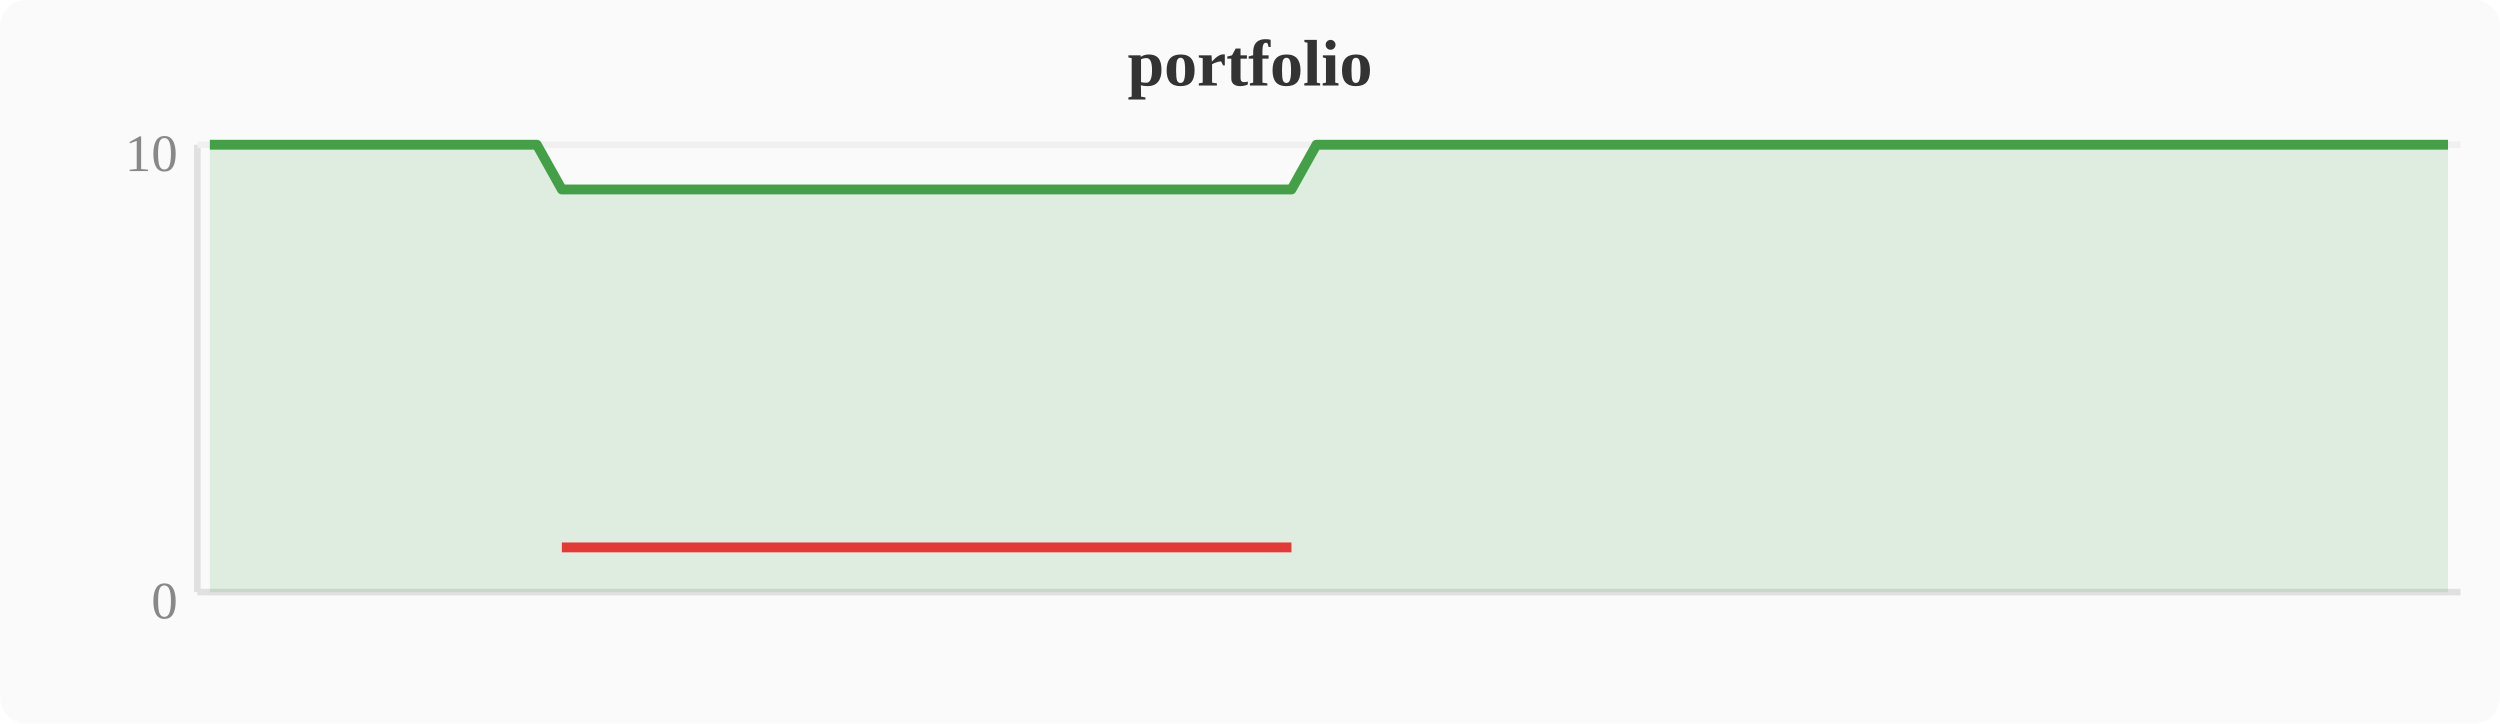
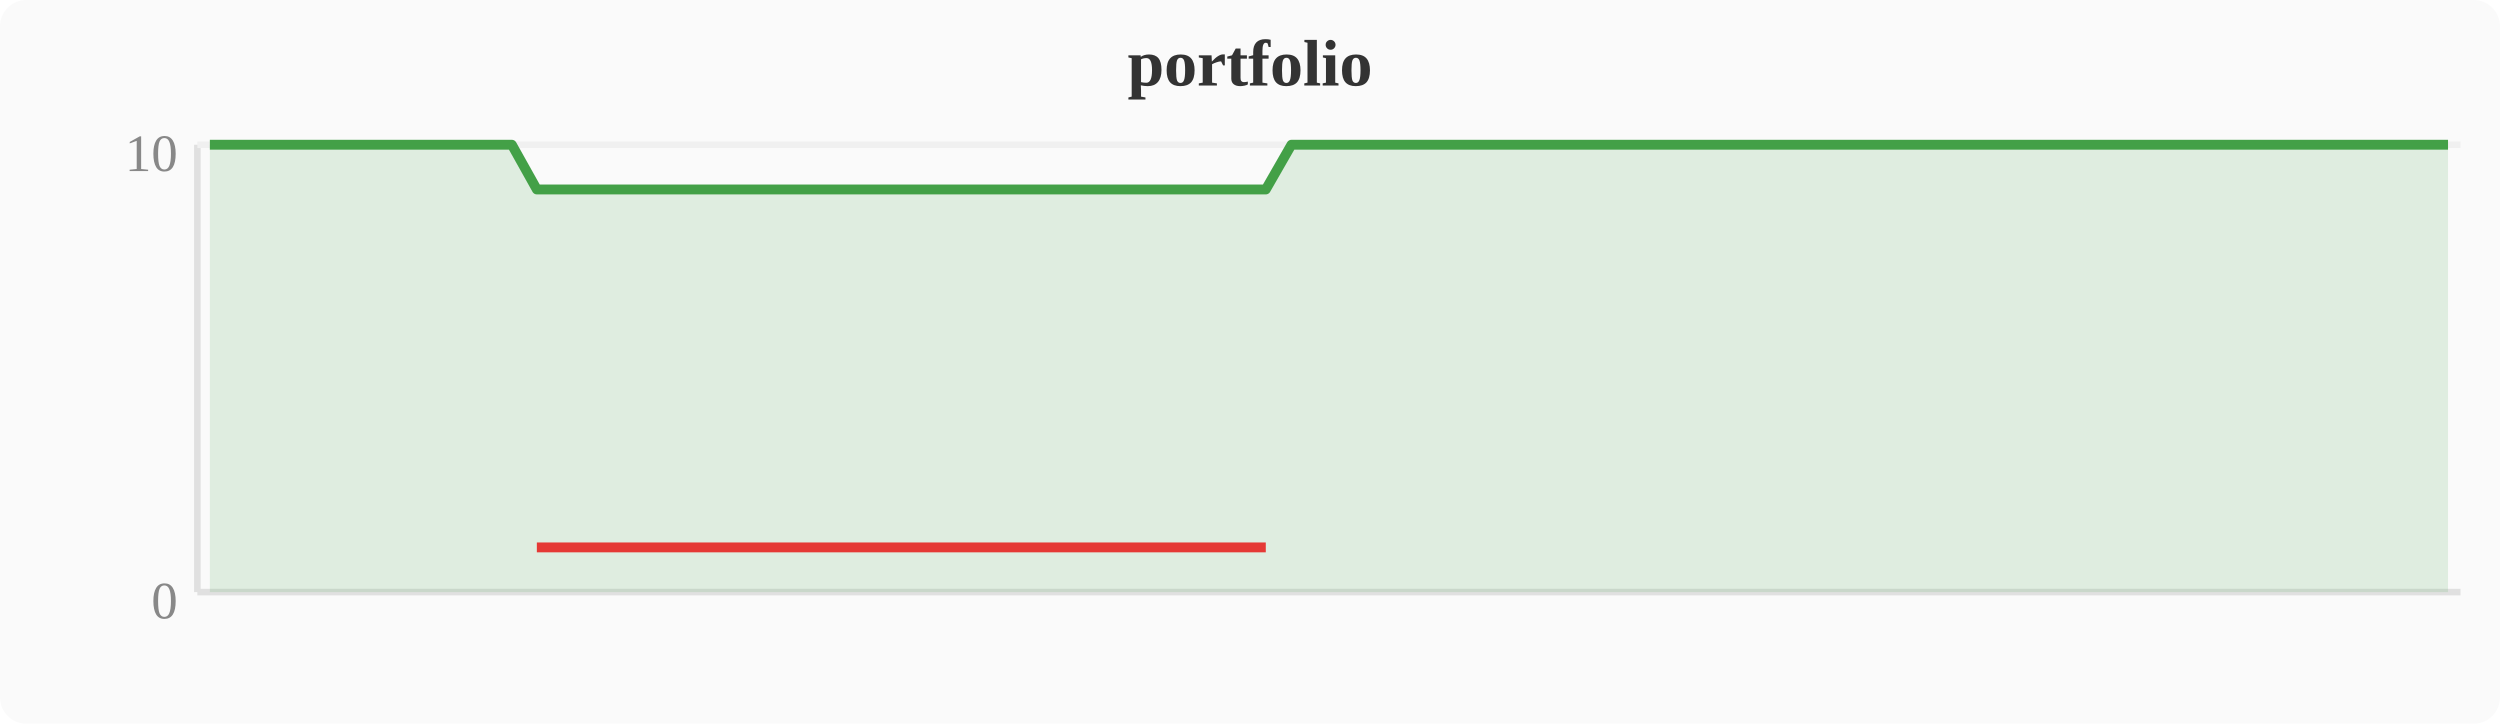
<svg xmlns="http://www.w3.org/2000/svg" width="380" height="110" viewBox="0 0 380 110">
  <rect width="380" height="110" fill="#fafafa" rx="4" />
  <text x="190" y="13" text-anchor="middle" font-size="10" font-weight="bold" fill="#333">portfolio</text>
  <line x1="30" y1="22" x2="30" y2="90" stroke="#e0e0e0" stroke-width="1" />
  <line x1="30" y1="90" x2="374" y2="90" stroke="#e0e0e0" stroke-width="1" />
  <line x1="30" y1="22" x2="374" y2="22" stroke="#f0f0f0" stroke-width="1" />
  <text x="27" y="94" text-anchor="end" font-size="8" fill="#888">0</text>
  <text x="27" y="26" text-anchor="end" font-size="8" fill="#888">10</text>
-   <polygon points="31.9,22.0 35.7,22.0 39.6,22.0 43.4,22.0 47.2,22.0 51.0,22.0 54.8,22.0 58.7,22.0 62.5,22.0 66.3,22.0 70.1,22.0 74.0,22.0 77.8,22.0 81.6,22.0 85.4,28.8 89.2,28.8 93.1,28.8 96.9,28.8 100.7,28.8 104.5,28.8 108.4,28.8 112.2,28.8 116.0,28.8 119.8,28.8 123.6,28.8 127.5,28.8 131.3,28.8 135.1,28.8 138.9,28.8 142.8,28.8 146.6,28.8 150.4,28.8 154.2,28.8 158.0,28.8 161.9,28.8 165.7,28.8 169.5,28.8 173.3,28.8 177.2,28.8 181.0,28.8 184.8,28.8 188.6,28.8 192.4,28.8 196.3,28.8 200.1,22.0 203.9,22.0 207.7,22.0 211.6,22.0 215.4,22.0 219.2,22.0 223.0,22.0 226.8,22.0 230.7,22.0 234.5,22.0 238.3,22.0 242.1,22.0 246.0,22.0 249.8,22.0 253.6,22.0 257.4,22.0 261.2,22.0 265.1,22.0 268.9,22.0 272.7,22.0 276.5,22.0 280.4,22.0 284.2,22.0 288.0,22.0 291.8,22.0 295.6,22.0 299.5,22.0 303.3,22.0 307.1,22.0 310.9,22.0 314.8,22.0 318.6,22.0 322.4,22.0 326.2,22.0 330.0,22.0 333.9,22.0 337.7,22.0 341.5,22.0 345.3,22.0 349.2,22.0 353.0,22.0 356.8,22.0 360.6,22.0 364.4,22.0 368.3,22.0 372.1,22.0 372.1,90 31.9,90" fill="#43a047" opacity="0.15" />
-   <polyline points="31.9,22.0 35.7,22.0 39.6,22.0 43.4,22.0 47.2,22.0 51.0,22.0 54.8,22.0 58.7,22.0 62.5,22.0 66.3,22.0 70.1,22.0 74.0,22.0 77.8,22.0 81.6,22.0 85.4,28.8 89.2,28.8 93.1,28.8 96.9,28.8 100.7,28.8 104.5,28.8 108.4,28.8 112.2,28.8 116.0,28.8 119.8,28.8 123.6,28.8 127.5,28.8 131.3,28.8 135.1,28.8 138.9,28.8 142.8,28.8 146.6,28.8 150.4,28.8 154.2,28.8 158.0,28.8 161.9,28.8 165.7,28.8 169.5,28.8 173.3,28.8 177.2,28.8 181.0,28.8 184.8,28.8 188.6,28.8 192.4,28.8 196.3,28.8 200.1,22.0 203.9,22.0 207.7,22.0 211.6,22.0 215.4,22.0 219.2,22.0 223.0,22.0 226.8,22.0 230.7,22.0 234.5,22.0 238.3,22.0 242.1,22.0 246.0,22.0 249.8,22.0 253.6,22.0 257.4,22.0 261.2,22.0 265.1,22.0 268.9,22.0 272.7,22.0 276.5,22.0 280.4,22.0 284.2,22.0 288.0,22.0 291.8,22.0 295.6,22.0 299.5,22.0 303.3,22.0 307.1,22.0 310.9,22.0 314.8,22.0 318.6,22.0 322.4,22.0 326.2,22.0 330.0,22.0 333.9,22.0 337.7,22.0 341.5,22.0 345.3,22.0 349.2,22.0 353.0,22.0 356.8,22.0 360.6,22.0 364.4,22.0 368.3,22.0 372.1,22.0" fill="none" stroke="#43a047" stroke-width="1.5" stroke-linejoin="round" />
-   <polyline points="85.4,83.2 89.2,83.2 93.1,83.2 96.9,83.2 100.7,83.2 104.5,83.2 108.4,83.2 112.2,83.2 116.0,83.2 119.8,83.2 123.6,83.2 127.5,83.2 131.3,83.2 135.1,83.2 138.9,83.2 142.8,83.2 146.6,83.2 150.4,83.2 154.2,83.2 158.0,83.2 161.9,83.2 165.7,83.2 169.5,83.2 173.3,83.2 177.2,83.2 181.0,83.2 184.8,83.2 188.6,83.2 192.4,83.2 196.3,83.2" fill="none" stroke="#e53935" stroke-width="1.5" stroke-linejoin="round" />
+   <polygon points="31.9,22.0 35.7,22.0 39.6,22.0 43.4,22.0 47.2,22.0 51.0,22.0 54.8,22.0 58.7,22.0 62.5,22.0 66.3,22.0 70.1,22.0 74.0,22.0 77.8,22.0 81.6,28.8 85.4,28.8 89.2,28.8 93.1,28.8 96.9,28.8 100.7,28.8 104.5,28.8 108.4,28.8 112.2,28.8 116.0,28.8 119.8,28.8 123.6,28.8 127.5,28.8 131.3,28.8 135.1,28.8 138.9,28.8 142.8,28.8 146.6,28.8 150.4,28.8 154.2,28.8 158.0,28.8 161.9,28.8 165.7,28.8 169.5,28.8 173.3,28.8 177.2,28.8 181.0,28.8 184.8,28.8 188.6,28.8 192.4,28.8 196.3,22.0 200.1,22.0 203.9,22.0 207.7,22.0 211.6,22.0 215.4,22.0 219.2,22.0 223.0,22.0 226.8,22.0 230.7,22.0 234.5,22.0 238.3,22.0 242.1,22.0 246.0,22.0 249.8,22.0 253.6,22.0 257.4,22.0 261.2,22.0 265.1,22.0 268.9,22.0 272.7,22.0 276.5,22.0 280.4,22.0 284.2,22.0 288.0,22.0 291.8,22.0 295.6,22.0 299.5,22.0 303.3,22.0 307.1,22.0 310.9,22.0 314.8,22.0 318.6,22.0 322.4,22.0 326.2,22.0 330.0,22.0 333.9,22.0 337.7,22.0 341.5,22.0 345.3,22.0 349.2,22.0 353.0,22.0 356.8,22.0 360.6,22.0 364.4,22.0 368.3,22.0 372.1,22.0 372.1,90 31.9,90" fill="#43a047" opacity="0.15" />
+   <polyline points="31.9,22.0 35.7,22.0 39.6,22.0 43.4,22.0 47.2,22.0 51.0,22.0 54.8,22.0 58.7,22.0 62.5,22.0 66.3,22.0 70.1,22.0 74.0,22.0 77.8,22.0 81.6,28.8 85.4,28.8 89.2,28.8 93.1,28.8 96.9,28.8 100.7,28.8 104.5,28.8 108.4,28.8 112.2,28.8 116.0,28.8 119.8,28.8 123.6,28.8 127.5,28.8 131.3,28.8 135.1,28.8 138.9,28.8 142.8,28.8 146.6,28.8 150.4,28.8 154.2,28.8 158.0,28.8 161.9,28.8 165.7,28.8 169.5,28.8 173.3,28.8 177.2,28.8 181.0,28.8 184.8,28.8 188.6,28.8 192.4,28.8 196.3,22.0 200.1,22.0 203.9,22.0 207.7,22.0 211.6,22.0 215.4,22.0 219.2,22.0 223.0,22.0 226.8,22.0 230.7,22.0 234.5,22.0 238.3,22.0 242.1,22.0 246.0,22.0 249.8,22.0 253.6,22.0 257.4,22.0 261.2,22.0 265.1,22.0 268.9,22.0 272.7,22.0 276.5,22.0 280.4,22.0 284.2,22.0 288.0,22.0 291.8,22.0 295.6,22.0 299.5,22.0 303.3,22.0 307.1,22.0 310.9,22.0 314.8,22.0 318.6,22.0 322.4,22.0 326.2,22.0 330.0,22.0 333.9,22.0 337.7,22.0 341.5,22.0 345.3,22.0 349.2,22.0 353.0,22.0 356.8,22.0 360.6,22.0 364.4,22.0 368.3,22.0 372.1,22.0" fill="none" stroke="#43a047" stroke-width="1.5" stroke-linejoin="round" />
+   <polyline points="81.6,83.2 85.4,83.2 89.2,83.2 93.1,83.2 96.9,83.2 100.7,83.2 104.5,83.2 108.4,83.2 112.2,83.2 116.0,83.2 119.8,83.2 123.6,83.2 127.5,83.2 131.3,83.2 135.1,83.2 138.9,83.2 142.8,83.2 146.6,83.2 150.4,83.2 154.2,83.2 158.0,83.2 161.9,83.2 165.7,83.2 169.5,83.2 173.3,83.2 177.2,83.2 181.0,83.2 184.8,83.2 188.6,83.2 192.4,83.2" fill="none" stroke="#e53935" stroke-width="1.5" stroke-linejoin="round" />
</svg>
